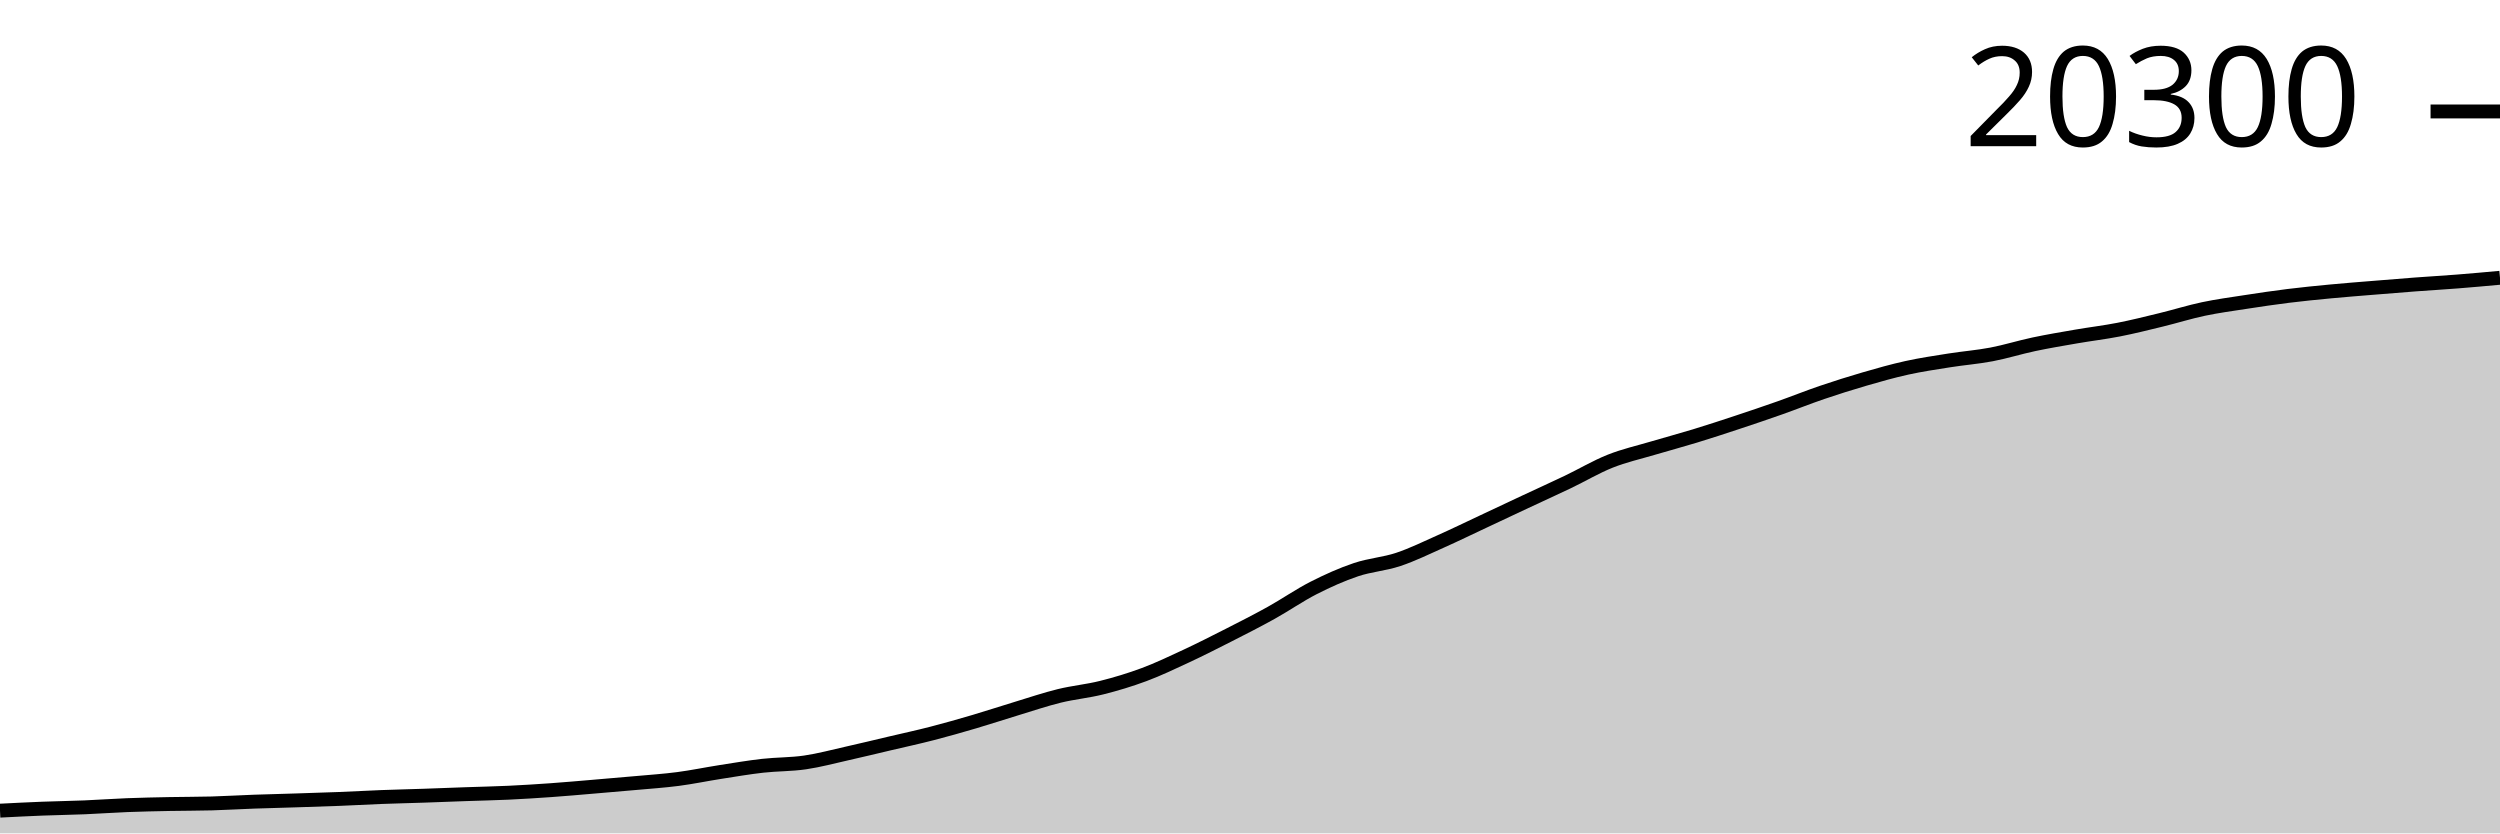
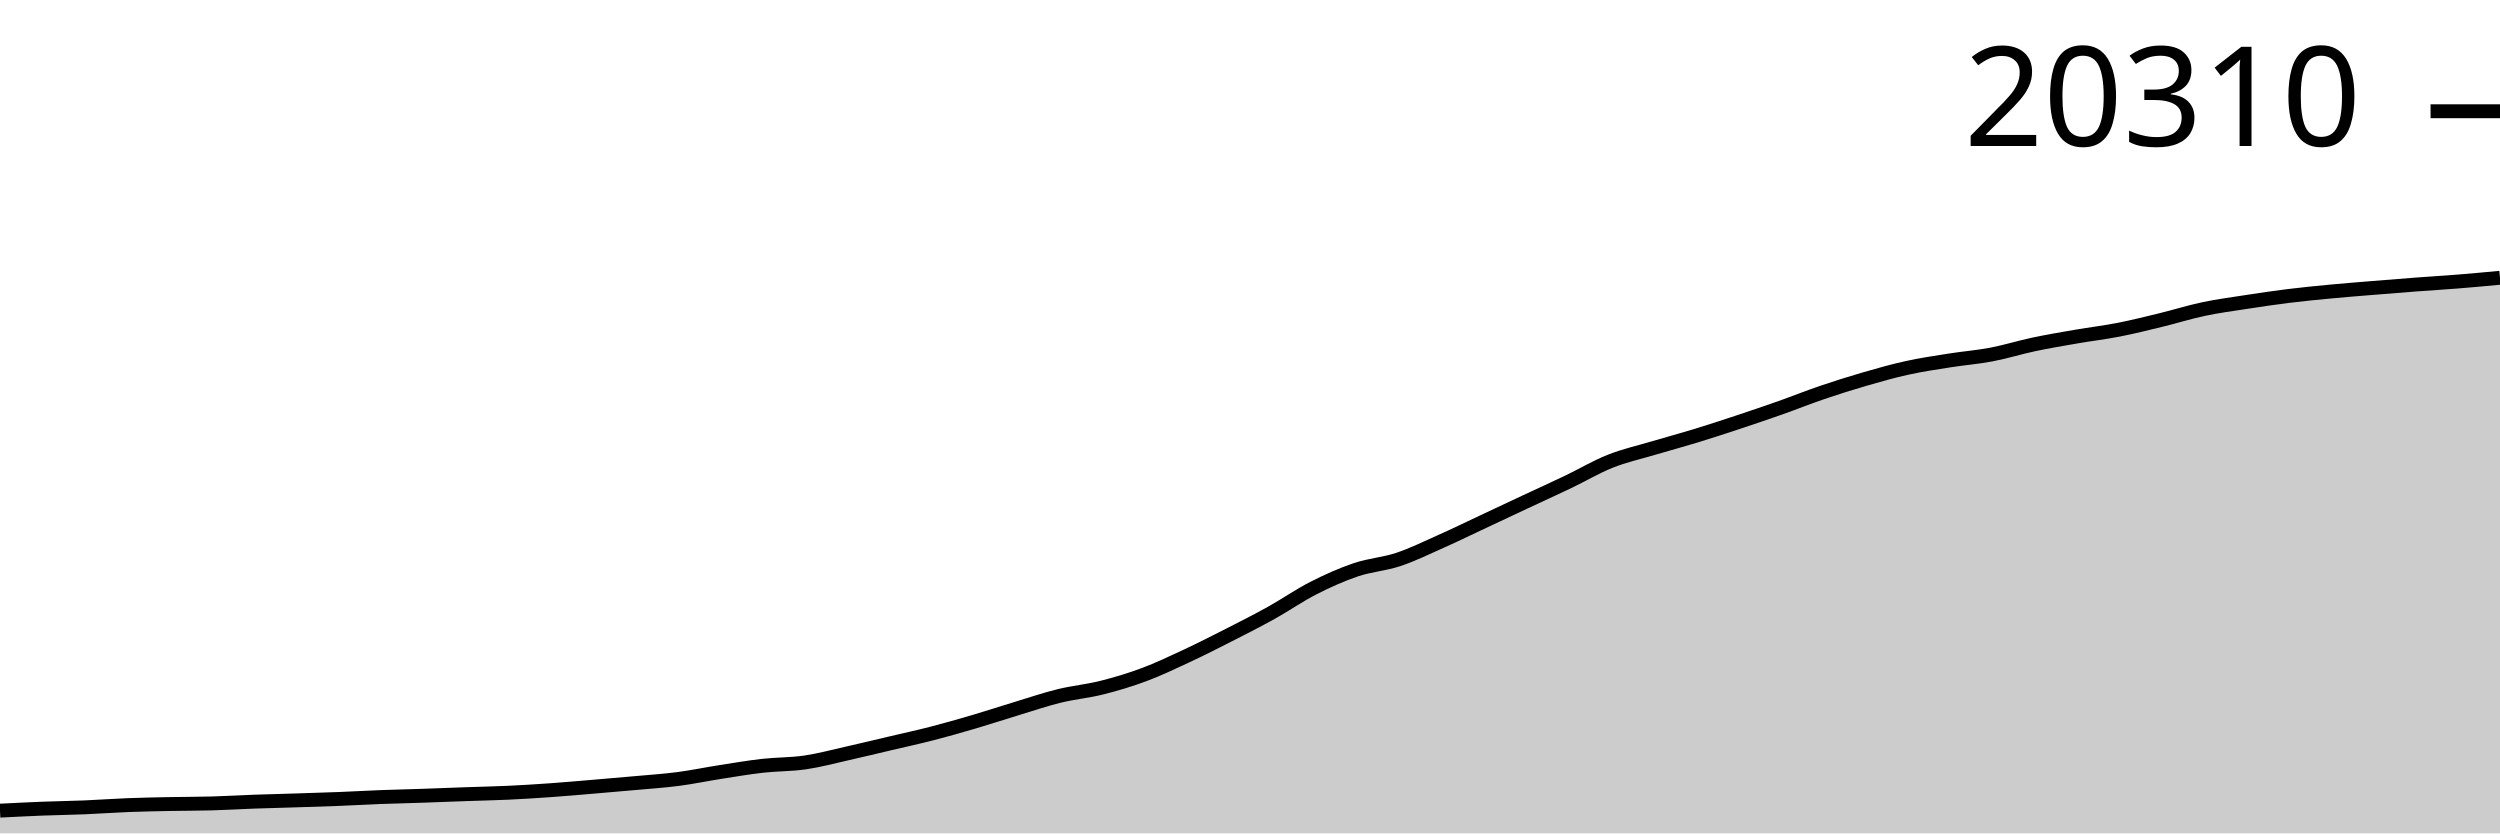
<svg xmlns="http://www.w3.org/2000/svg" viewBox="0 0 180 60">
  <g transform="translate(0,20)">
-     <path class="area" fill="rgba(0, 0, 0, 0.2)" d="M0,38.367C1.017,38.315,2.034,38.263,3.051,38.223C4.068,38.183,5.085,38.171,6.102,38.128C7.119,38.086,8.136,38.009,9.153,37.97C10.169,37.93,11.186,37.911,12.203,37.89C13.22,37.87,14.237,37.875,15.254,37.847C16.271,37.818,17.288,37.755,18.305,37.719C19.322,37.682,20.339,37.659,21.356,37.627C22.373,37.594,23.39,37.564,24.407,37.524C25.424,37.484,26.441,37.425,27.458,37.386C28.475,37.347,29.492,37.326,30.508,37.291C31.525,37.257,32.542,37.214,33.559,37.179C34.576,37.143,35.593,37.124,36.61,37.076C37.627,37.028,38.644,36.964,39.661,36.892C40.678,36.82,41.695,36.729,42.712,36.643C43.729,36.558,44.746,36.472,45.763,36.38C46.78,36.287,47.797,36.221,48.814,36.088C49.831,35.955,50.847,35.742,51.864,35.583C52.881,35.425,53.898,35.25,54.915,35.135C55.932,35.021,56.949,35.044,57.966,34.895C58.983,34.746,60,34.47,61.017,34.242C62.034,34.014,63.051,33.767,64.068,33.527C65.085,33.288,66.102,33.068,67.119,32.805C68.136,32.543,69.153,32.252,70.169,31.953C71.186,31.653,72.203,31.316,73.22,31.008C74.237,30.7,75.254,30.354,76.271,30.104C77.288,29.855,78.305,29.766,79.322,29.51C80.339,29.255,81.356,28.95,82.373,28.571C83.39,28.191,84.407,27.706,85.424,27.232C86.441,26.757,87.458,26.241,88.475,25.724C89.492,25.206,90.508,24.691,91.525,24.126C92.542,23.561,93.559,22.852,94.576,22.334C95.593,21.816,96.61,21.36,97.627,21.018C98.644,20.675,99.661,20.617,100.678,20.278C101.695,19.939,102.712,19.438,103.729,18.985C104.746,18.532,105.763,18.035,106.78,17.559C107.797,17.082,108.814,16.601,109.831,16.125C110.847,15.649,111.864,15.19,112.881,14.704C113.898,14.217,114.915,13.611,115.932,13.206C116.949,12.801,117.966,12.577,118.983,12.274C120,11.972,121.017,11.702,122.034,11.391C123.051,11.08,124.068,10.747,125.085,10.41C126.102,10.074,127.119,9.73,128.136,9.371C129.153,9.012,130.169,8.603,131.186,8.257C132.203,7.911,133.22,7.59,134.237,7.294C135.254,6.999,136.271,6.709,137.288,6.485C138.305,6.261,139.322,6.112,140.339,5.95C141.356,5.789,142.373,5.711,143.39,5.518C144.407,5.324,145.424,5.003,146.441,4.788C147.458,4.573,148.475,4.403,149.492,4.227C150.508,4.051,151.525,3.932,152.542,3.733C153.559,3.534,154.576,3.279,155.593,3.031C156.61,2.784,157.627,2.463,158.644,2.248C159.661,2.033,160.678,1.898,161.695,1.741C162.712,1.584,163.729,1.432,164.746,1.306C165.763,1.179,166.78,1.08,167.797,0.983C168.814,0.886,169.831,0.808,170.847,0.725C171.864,0.641,172.881,0.558,173.898,0.481C174.915,0.405,175.932,0.346,176.949,0.266C177.966,0.186,178.983,0.093,180,0L180,40C178.983,40,177.966,40,176.949,40C175.932,40,174.915,40,173.898,40C172.881,40,171.864,40,170.847,40C169.831,40,168.814,40,167.797,40C166.78,40,165.763,40,164.746,40C163.729,40,162.712,40,161.695,40C160.678,40,159.661,40,158.644,40C157.627,40,156.61,40,155.593,40C154.576,40,153.559,40,152.542,40C151.525,40,150.508,40,149.492,40C148.475,40,147.458,40,146.441,40C145.424,40,144.407,40,143.39,40C142.373,40,141.356,40,140.339,40C139.322,40,138.305,40,137.288,40C136.271,40,135.254,40,134.237,40C133.22,40,132.203,40,131.186,40C130.169,40,129.153,40,128.136,40C127.119,40,126.102,40,125.085,40C124.068,40,123.051,40,122.034,40C121.017,40,120,40,118.983,40C117.966,40,116.949,40,115.932,40C114.915,40,113.898,40,112.881,40C111.864,40,110.847,40,109.831,40C108.814,40,107.797,40,106.78,40C105.763,40,104.746,40,103.729,40C102.712,40,101.695,40,100.678,40C99.661,40,98.644,40,97.627,40C96.61,40,95.593,40,94.576,40C93.559,40,92.542,40,91.525,40C90.508,40,89.492,40,88.475,40C87.458,40,86.441,40,85.424,40C84.407,40,83.39,40,82.373,40C81.356,40,80.339,40,79.322,40C78.305,40,77.288,40,76.271,40C75.254,40,74.237,40,73.22,40C72.203,40,71.186,40,70.169,40C69.153,40,68.136,40,67.119,40C66.102,40,65.085,40,64.068,40C63.051,40,62.034,40,61.017,40C60,40,58.983,40,57.966,40C56.949,40,55.932,40,54.915,40C53.898,40,52.881,40,51.864,40C50.847,40,49.831,40,48.814,40C47.797,40,46.78,40,45.763,40C44.746,40,43.729,40,42.712,40C41.695,40,40.678,40,39.661,40C38.644,40,37.627,40,36.61,40C35.593,40,34.576,40,33.559,40C32.542,40,31.525,40,30.508,40C29.492,40,28.475,40,27.458,40C26.441,40,25.424,40,24.407,40C23.39,40,22.373,40,21.356,40C20.339,40,19.322,40,18.305,40C17.288,40,16.271,40,15.254,40C14.237,40,13.22,40,12.203,40C11.186,40,10.169,40,9.153,40C8.136,40,7.119,40,6.102,40C5.085,40,4.068,40,3.051,40C2.034,40,1.017,40,0,40Z" />
-     <path class="line" stroke="black" fill="none" d="M0,38.367C1.017,38.315,2.034,38.263,3.051,38.223C4.068,38.183,5.085,38.171,6.102,38.128C7.119,38.086,8.136,38.009,9.153,37.97C10.169,37.93,11.186,37.911,12.203,37.89C13.22,37.87,14.237,37.875,15.254,37.847C16.271,37.818,17.288,37.755,18.305,37.719C19.322,37.682,20.339,37.659,21.356,37.627C22.373,37.594,23.39,37.564,24.407,37.524C25.424,37.484,26.441,37.425,27.458,37.386C28.475,37.347,29.492,37.326,30.508,37.291C31.525,37.257,32.542,37.214,33.559,37.179C34.576,37.143,35.593,37.124,36.61,37.076C37.627,37.028,38.644,36.964,39.661,36.892C40.678,36.82,41.695,36.729,42.712,36.643C43.729,36.558,44.746,36.472,45.763,36.38C46.78,36.287,47.797,36.221,48.814,36.088C49.831,35.955,50.847,35.742,51.864,35.583C52.881,35.425,53.898,35.25,54.915,35.135C55.932,35.021,56.949,35.044,57.966,34.895C58.983,34.746,60,34.47,61.017,34.242C62.034,34.014,63.051,33.767,64.068,33.527C65.085,33.288,66.102,33.068,67.119,32.805C68.136,32.543,69.153,32.252,70.169,31.953C71.186,31.653,72.203,31.316,73.22,31.008C74.237,30.7,75.254,30.354,76.271,30.104C77.288,29.855,78.305,29.766,79.322,29.51C80.339,29.255,81.356,28.95,82.373,28.571C83.39,28.191,84.407,27.706,85.424,27.232C86.441,26.757,87.458,26.241,88.475,25.724C89.492,25.206,90.508,24.691,91.525,24.126C92.542,23.561,93.559,22.852,94.576,22.334C95.593,21.816,96.61,21.36,97.627,21.018C98.644,20.675,99.661,20.617,100.678,20.278C101.695,19.939,102.712,19.438,103.729,18.985C104.746,18.532,105.763,18.035,106.78,17.559C107.797,17.082,108.814,16.601,109.831,16.125C110.847,15.649,111.864,15.19,112.881,14.704C113.898,14.217,114.915,13.611,115.932,13.206C116.949,12.801,117.966,12.577,118.983,12.274C120,11.972,121.017,11.702,122.034,11.391C123.051,11.08,124.068,10.747,125.085,10.41C126.102,10.074,127.119,9.73,128.136,9.371C129.153,9.012,130.169,8.603,131.186,8.257C132.203,7.911,133.22,7.59,134.237,7.294C135.254,6.999,136.271,6.709,137.288,6.485C138.305,6.261,139.322,6.112,140.339,5.95C141.356,5.789,142.373,5.711,143.39,5.518C144.407,5.324,145.424,5.003,146.441,4.788C147.458,4.573,148.475,4.403,149.492,4.227C150.508,4.051,151.525,3.932,152.542,3.733C153.559,3.534,154.576,3.279,155.593,3.031C156.61,2.784,157.627,2.463,158.644,2.248C159.661,2.033,160.678,1.898,161.695,1.741C162.712,1.584,163.729,1.432,164.746,1.306C165.763,1.179,166.78,1.08,167.797,0.983C168.814,0.886,169.831,0.808,170.847,0.725C171.864,0.641,172.881,0.558,173.898,0.481C174.915,0.405,175.932,0.346,176.949,0.266C177.966,0.186,178.983,0.093,180,0" />
-     <path class="axis-ceiling" stroke-width="1" stroke="black" fill="none" d="M175,-11.975L180,-11.975" />
-     <text class="axis-ceiling-label" font-family="sans-serif" text-anchor="end" font-size="10px" x="170" y="-9.475">20300</text>
+     <path class="area" fill="rgba(0, 0, 0, 0.2)" d="M0,38.367C1.017,38.315,2.034,38.263,3.051,38.223C4.068,38.184,5.085,38.171,6.102,38.129C7.119,38.087,8.136,38.01,9.153,37.97C10.169,37.93,11.186,37.911,12.203,37.891C13.22,37.87,14.237,37.876,15.254,37.847C16.271,37.819,17.288,37.756,18.305,37.719C19.322,37.682,20.339,37.659,21.356,37.627C22.373,37.595,23.39,37.565,24.407,37.525C25.424,37.485,26.441,37.425,27.458,37.386C28.475,37.348,29.492,37.326,30.508,37.292C31.525,37.257,32.542,37.215,33.559,37.179C34.576,37.143,35.593,37.124,36.61,37.077C37.627,37.029,38.644,36.964,39.661,36.892C40.678,36.82,41.695,36.729,42.712,36.644C43.729,36.559,44.746,36.473,45.763,36.38C46.78,36.288,47.797,36.221,48.814,36.089C49.831,35.956,50.847,35.743,51.864,35.584C52.881,35.426,53.898,35.251,54.915,35.136C55.932,35.022,56.949,35.045,57.966,34.896C58.983,34.747,60,34.471,61.017,34.243C62.034,34.015,63.051,33.768,64.068,33.529C65.085,33.289,66.102,33.069,67.119,32.807C68.136,32.544,69.153,32.254,70.169,31.954C71.186,31.655,72.203,31.318,73.22,31.01C74.237,30.702,75.254,30.356,76.271,30.106C77.288,29.857,78.305,29.768,79.322,29.512C80.339,29.257,81.356,28.953,82.373,28.573C83.39,28.193,84.407,27.709,85.424,27.234C86.441,26.76,87.458,26.244,88.475,25.726C89.492,25.209,90.508,24.694,91.525,24.129C92.542,23.564,93.559,22.855,94.576,22.337C95.593,21.819,96.61,21.364,97.627,21.021C98.644,20.679,99.661,20.62,100.678,20.282C101.695,19.943,102.712,19.442,103.729,18.989C104.746,18.536,105.763,18.04,106.78,17.563C107.797,17.086,108.814,16.605,109.831,16.13C110.847,15.654,111.864,15.195,112.881,14.709C113.898,14.222,114.915,13.616,115.932,13.211C116.949,12.806,117.966,12.582,118.983,12.28C120,11.977,121.017,11.707,122.034,11.396C123.051,11.086,124.068,10.753,125.085,10.416C126.102,10.079,127.119,9.735,128.136,9.377C129.153,9.018,130.169,8.609,131.186,8.263C132.203,7.917,133.22,7.596,134.237,7.301C135.254,7.005,136.271,6.716,137.288,6.492C138.305,6.268,139.322,6.118,140.339,5.957C141.356,5.795,142.373,5.718,143.39,5.524C144.407,5.33,145.424,5.01,146.441,4.795C147.458,4.58,148.475,4.41,149.492,4.234C150.508,4.058,151.525,3.939,152.542,3.74C153.559,3.541,154.576,3.286,155.593,3.039C156.61,2.791,157.627,2.47,158.644,2.255C159.661,2.04,160.678,1.905,161.695,1.748C162.712,1.591,163.729,1.439,164.746,1.313C165.763,1.187,166.78,1.088,167.797,0.991C168.814,0.894,169.831,0.816,170.847,0.732C171.864,0.648,172.881,0.566,173.898,0.489C174.915,0.412,175.932,0.353,176.949,0.271C177.966,0.19,178.983,0.095,180,0L180,40C178.983,40,177.966,40,176.949,40C175.932,40,174.915,40,173.898,40C172.881,40,171.864,40,170.847,40C169.831,40,168.814,40,167.797,40C166.78,40,165.763,40,164.746,40C163.729,40,162.712,40,161.695,40C160.678,40,159.661,40,158.644,40C157.627,40,156.61,40,155.593,40C154.576,40,153.559,40,152.542,40C151.525,40,150.508,40,149.492,40C148.475,40,147.458,40,146.441,40C145.424,40,144.407,40,143.39,40C142.373,40,141.356,40,140.339,40C139.322,40,138.305,40,137.288,40C136.271,40,135.254,40,134.237,40C133.22,40,132.203,40,131.186,40C130.169,40,129.153,40,128.136,40C127.119,40,126.102,40,125.085,40C124.068,40,123.051,40,122.034,40C121.017,40,120,40,118.983,40C117.966,40,116.949,40,115.932,40C114.915,40,113.898,40,112.881,40C111.864,40,110.847,40,109.831,40C108.814,40,107.797,40,106.78,40C105.763,40,104.746,40,103.729,40C102.712,40,101.695,40,100.678,40C99.661,40,98.644,40,97.627,40C96.61,40,95.593,40,94.576,40C93.559,40,92.542,40,91.525,40C90.508,40,89.492,40,88.475,40C87.458,40,86.441,40,85.424,40C84.407,40,83.39,40,82.373,40C81.356,40,80.339,40,79.322,40C78.305,40,77.288,40,76.271,40C75.254,40,74.237,40,73.22,40C72.203,40,71.186,40,70.169,40C69.153,40,68.136,40,67.119,40C66.102,40,65.085,40,64.068,40C63.051,40,62.034,40,61.017,40C60,40,58.983,40,57.966,40C56.949,40,55.932,40,54.915,40C53.898,40,52.881,40,51.864,40C50.847,40,49.831,40,48.814,40C47.797,40,46.78,40,45.763,40C44.746,40,43.729,40,42.712,40C41.695,40,40.678,40,39.661,40C38.644,40,37.627,40,36.61,40C35.593,40,34.576,40,33.559,40C32.542,40,31.525,40,30.508,40C29.492,40,28.475,40,27.458,40C26.441,40,25.424,40,24.407,40C23.39,40,22.373,40,21.356,40C20.339,40,19.322,40,18.305,40C17.288,40,16.271,40,15.254,40C14.237,40,13.22,40,12.203,40C11.186,40,10.169,40,9.153,40C8.136,40,7.119,40,6.102,40C5.085,40,4.068,40,3.051,40C2.034,40,1.017,40,0,40Z" />
+     <path class="line" stroke="black" fill="none" d="M0,38.367C1.017,38.315,2.034,38.263,3.051,38.223C4.068,38.184,5.085,38.171,6.102,38.129C7.119,38.087,8.136,38.01,9.153,37.97C10.169,37.93,11.186,37.911,12.203,37.891C13.22,37.87,14.237,37.876,15.254,37.847C16.271,37.819,17.288,37.756,18.305,37.719C19.322,37.682,20.339,37.659,21.356,37.627C22.373,37.595,23.39,37.565,24.407,37.525C25.424,37.485,26.441,37.425,27.458,37.386C28.475,37.348,29.492,37.326,30.508,37.292C31.525,37.257,32.542,37.215,33.559,37.179C34.576,37.143,35.593,37.124,36.61,37.077C37.627,37.029,38.644,36.964,39.661,36.892C40.678,36.82,41.695,36.729,42.712,36.644C43.729,36.559,44.746,36.473,45.763,36.38C46.78,36.288,47.797,36.221,48.814,36.089C49.831,35.956,50.847,35.743,51.864,35.584C52.881,35.426,53.898,35.251,54.915,35.136C55.932,35.022,56.949,35.045,57.966,34.896C58.983,34.747,60,34.471,61.017,34.243C62.034,34.015,63.051,33.768,64.068,33.529C65.085,33.289,66.102,33.069,67.119,32.807C68.136,32.544,69.153,32.254,70.169,31.954C71.186,31.655,72.203,31.318,73.22,31.01C74.237,30.702,75.254,30.356,76.271,30.106C77.288,29.857,78.305,29.768,79.322,29.512C80.339,29.257,81.356,28.953,82.373,28.573C83.39,28.193,84.407,27.709,85.424,27.234C86.441,26.76,87.458,26.244,88.475,25.726C89.492,25.209,90.508,24.694,91.525,24.129C92.542,23.564,93.559,22.855,94.576,22.337C95.593,21.819,96.61,21.364,97.627,21.021C98.644,20.679,99.661,20.62,100.678,20.282C101.695,19.943,102.712,19.442,103.729,18.989C104.746,18.536,105.763,18.04,106.78,17.563C107.797,17.086,108.814,16.605,109.831,16.13C110.847,15.654,111.864,15.195,112.881,14.709C113.898,14.222,114.915,13.616,115.932,13.211C116.949,12.806,117.966,12.582,118.983,12.28C120,11.977,121.017,11.707,122.034,11.396C123.051,11.086,124.068,10.753,125.085,10.416C126.102,10.079,127.119,9.735,128.136,9.377C129.153,9.018,130.169,8.609,131.186,8.263C132.203,7.917,133.22,7.596,134.237,7.301C135.254,7.005,136.271,6.716,137.288,6.492C138.305,6.268,139.322,6.118,140.339,5.957C141.356,5.795,142.373,5.718,143.39,5.524C144.407,5.33,145.424,5.01,146.441,4.795C147.458,4.58,148.475,4.41,149.492,4.234C150.508,4.058,151.525,3.939,152.542,3.74C153.559,3.541,154.576,3.286,155.593,3.039C156.61,2.791,157.627,2.47,158.644,2.255C159.661,2.04,160.678,1.905,161.695,1.748C162.712,1.591,163.729,1.439,164.746,1.313C165.763,1.187,166.78,1.088,167.797,0.991C168.814,0.894,169.831,0.816,170.847,0.732C171.864,0.648,172.881,0.566,173.898,0.489C174.915,0.412,175.932,0.353,176.949,0.271C177.966,0.19,178.983,0.095,180,0" />
+     <path class="axis-ceiling" stroke-width="1" stroke="black" fill="none" d="M175,-11.99L180,-11.99" />
+     <text class="axis-ceiling-label" font-family="sans-serif" text-anchor="end" font-size="10px" x="170" y="-9.49">20310</text>
  </g>
</svg>
